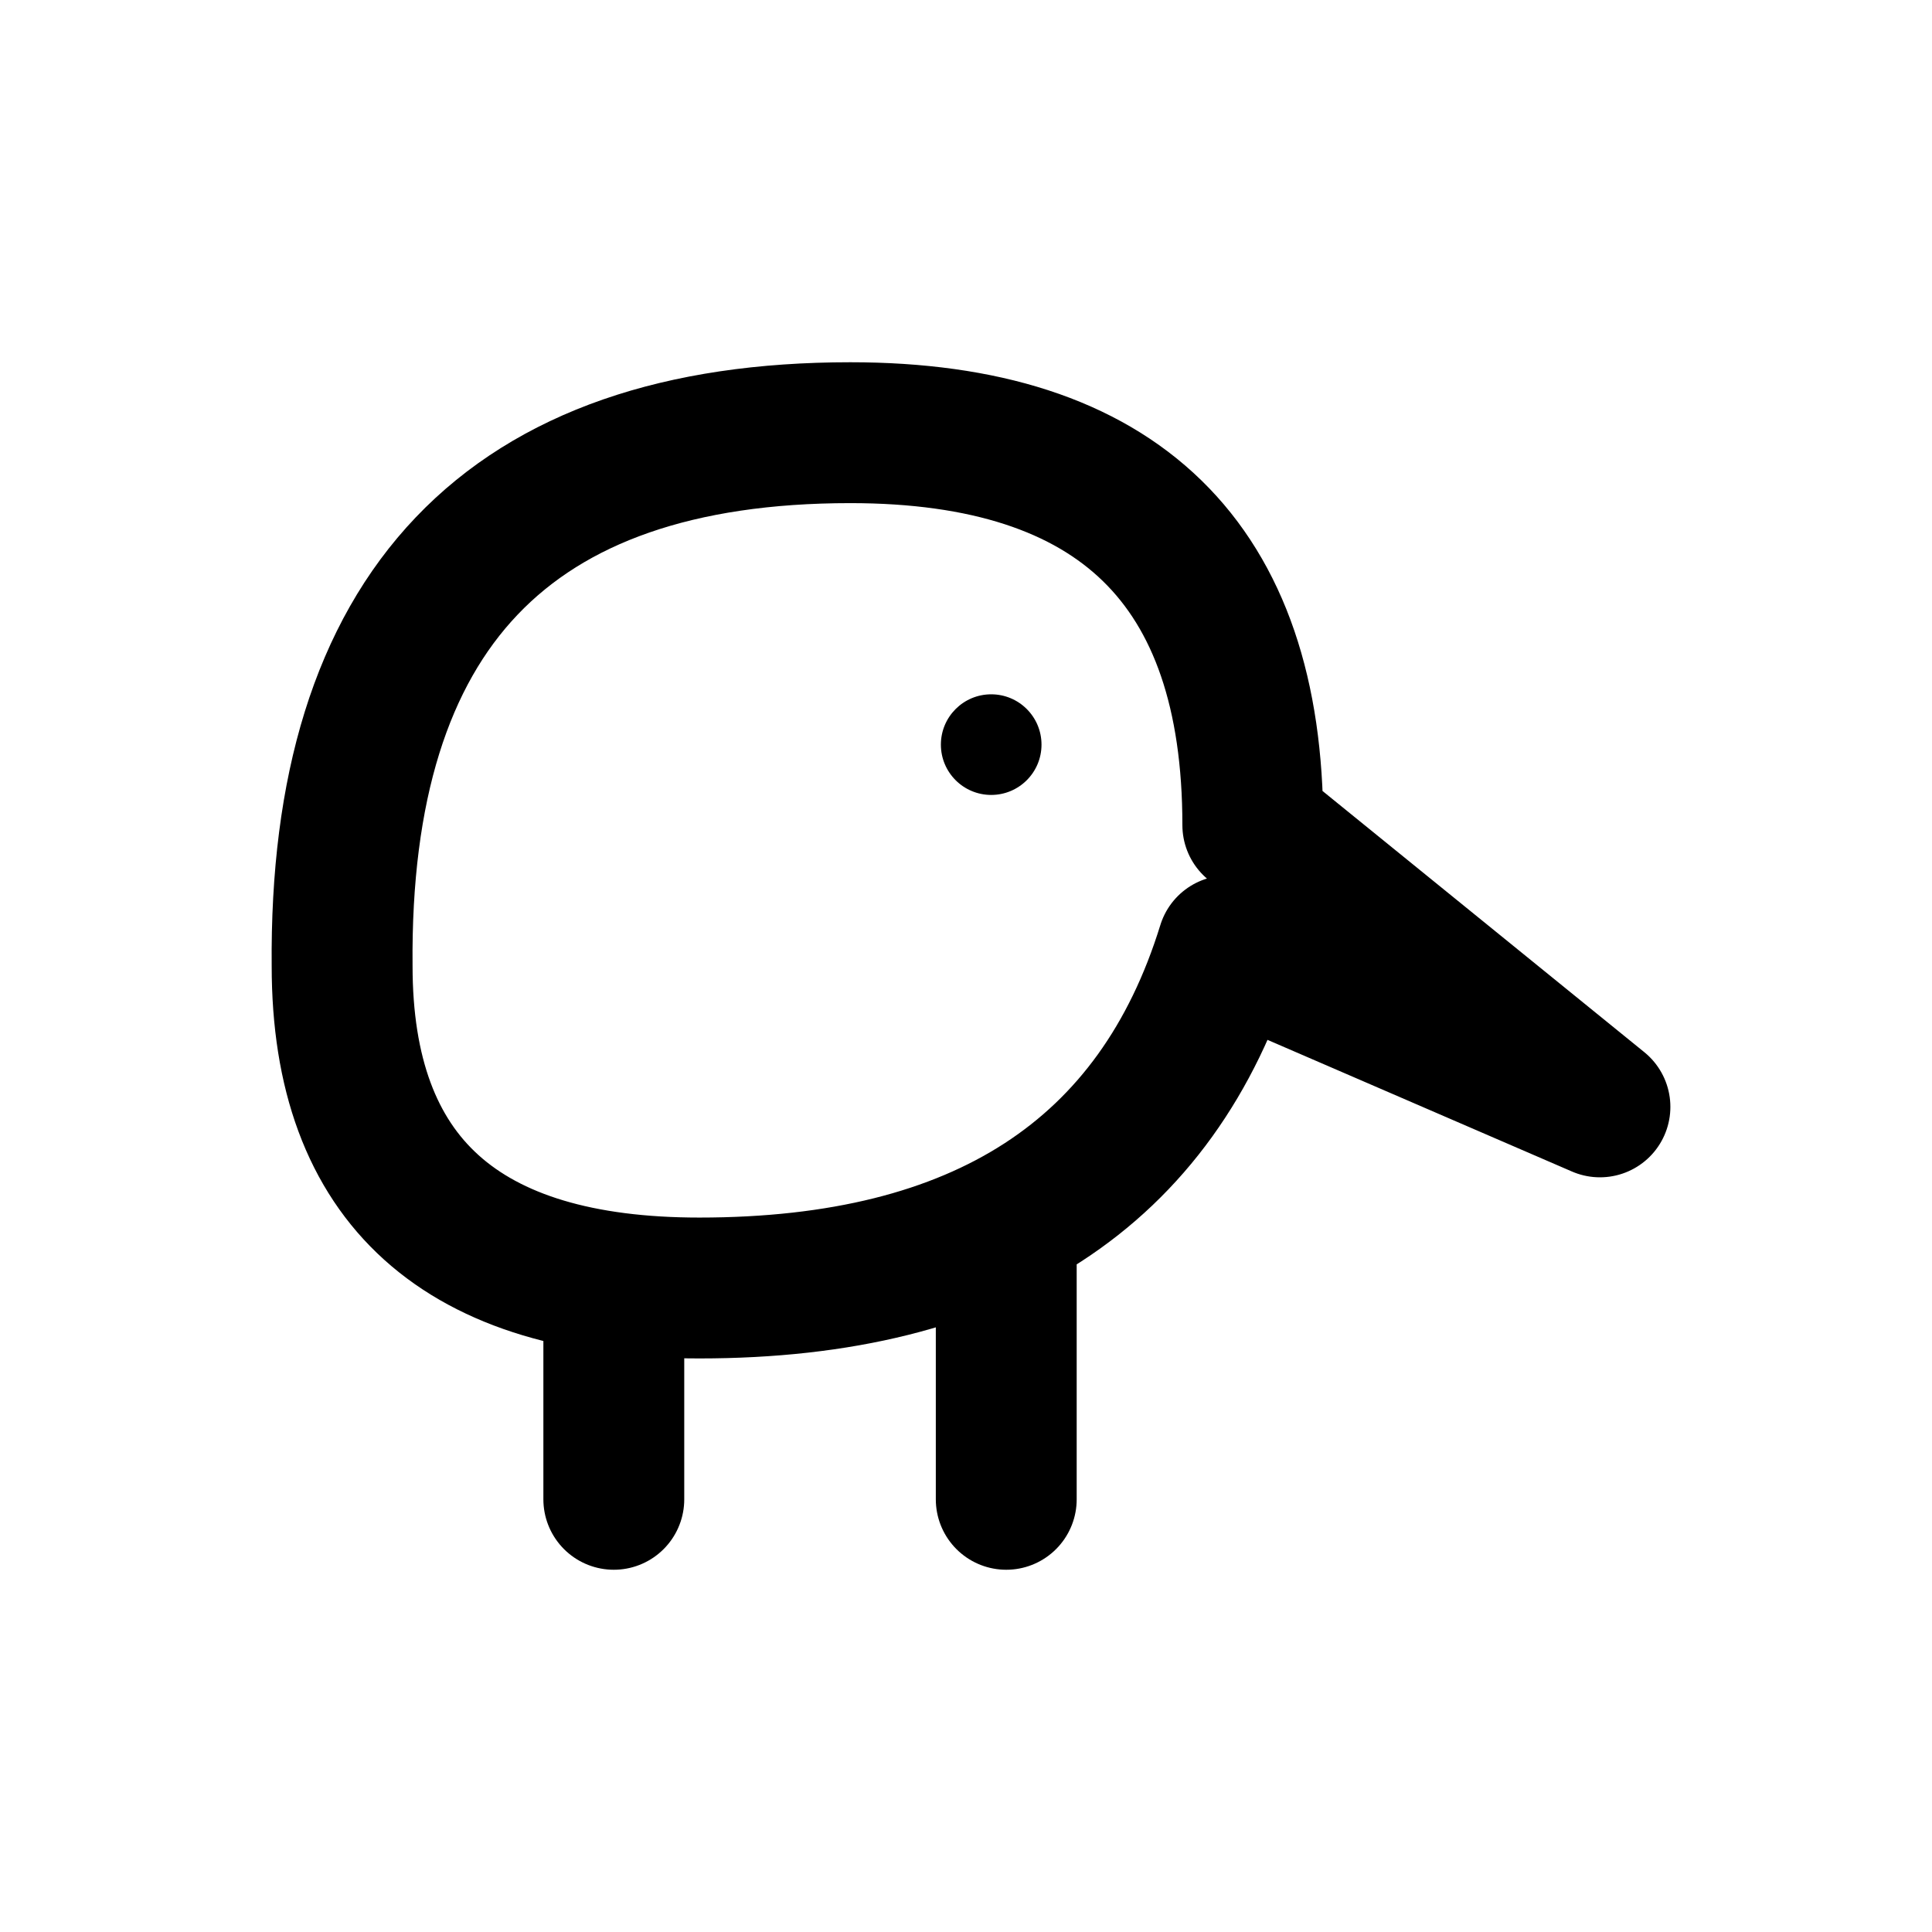
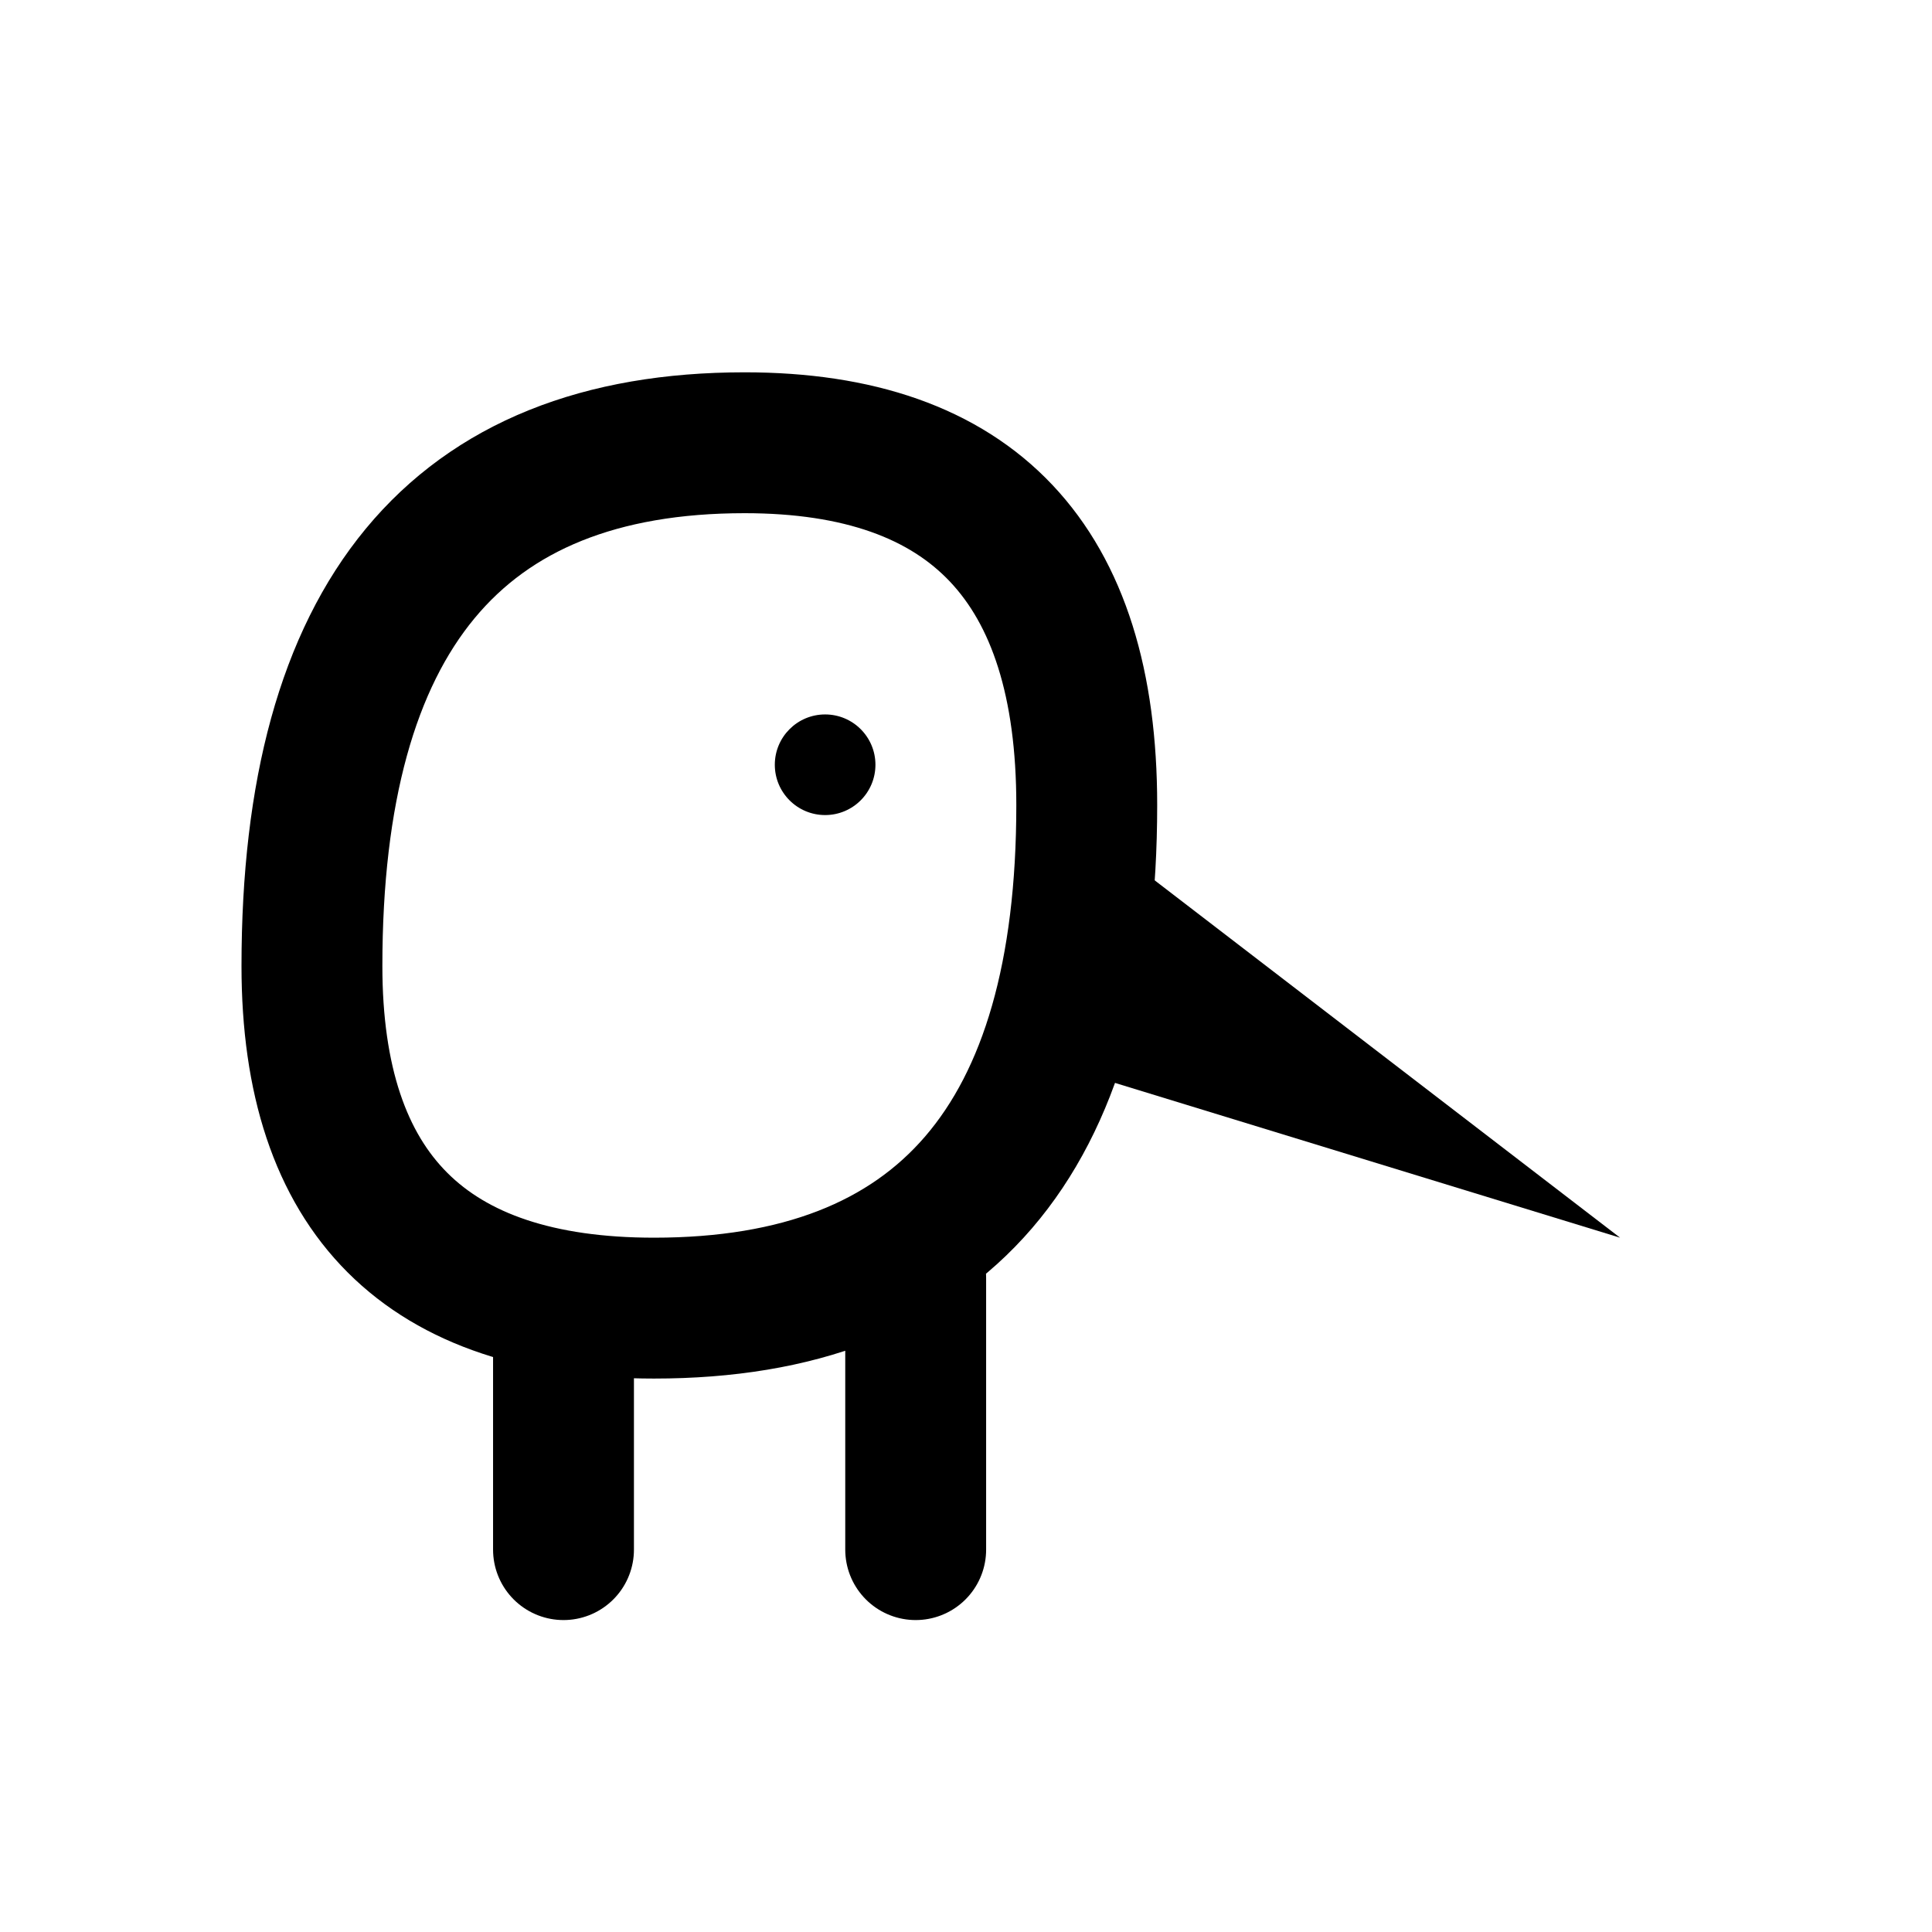
<svg xmlns="http://www.w3.org/2000/svg" width="24" height="24" viewBox="0 0 24 24" fill="none" stroke="currentColor" stroke-width="1.75" stroke-linecap="round" stroke-linejoin="round" aria-hidden="true" focusable="false">
-   <path d="M4.25 12Q4.188 5.375 10.563 5.375 15.563 5.375 15.563 10.25L19.875 13.75 15.25 11.75Q13.938 16 8.688 16 4.25 16 4.25 12ZM7.625 16V18.625M12.5 15.625V18.625" />
-   <circle cx="12.313" cy="9.25" r="0.625" fill="currentColor" stroke="none" />
+   <path d="M3.875 12Q3.875 5.5 9.25 5.5 13.5 5.5 13.5 10Q13.5 16.25 8.125 16.25 3.875 16.25 3.875 12ZM7 16.25V19.25M11.375 15.875V19.25" />
+   <circle cx="10.25" cy="9.5" r="0.625" fill="currentColor" stroke="none" />
+   <path d="M13.125 10L20.125 15.375 12.375 13Z" fill="currentColor" stroke="none" />
</svg>
